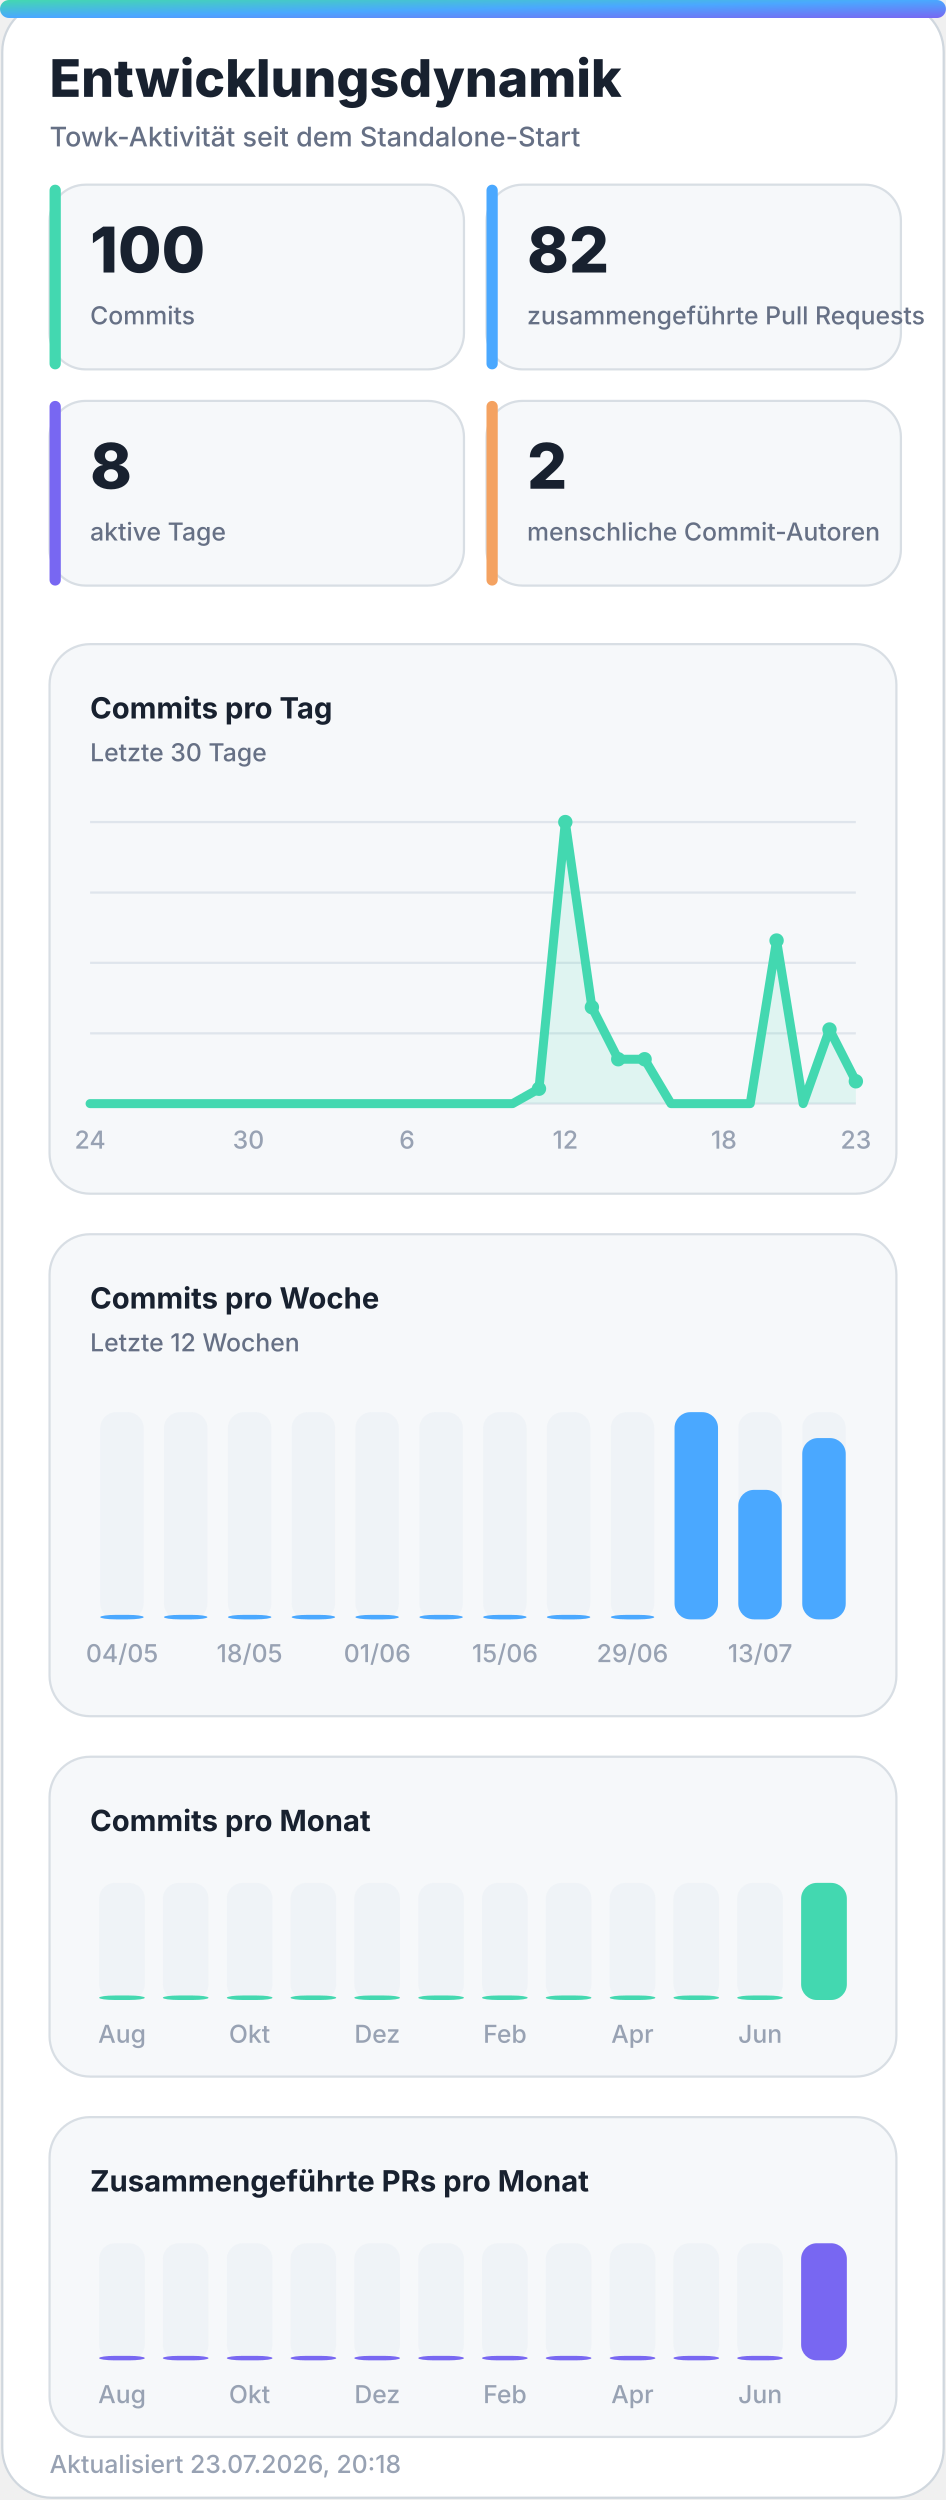
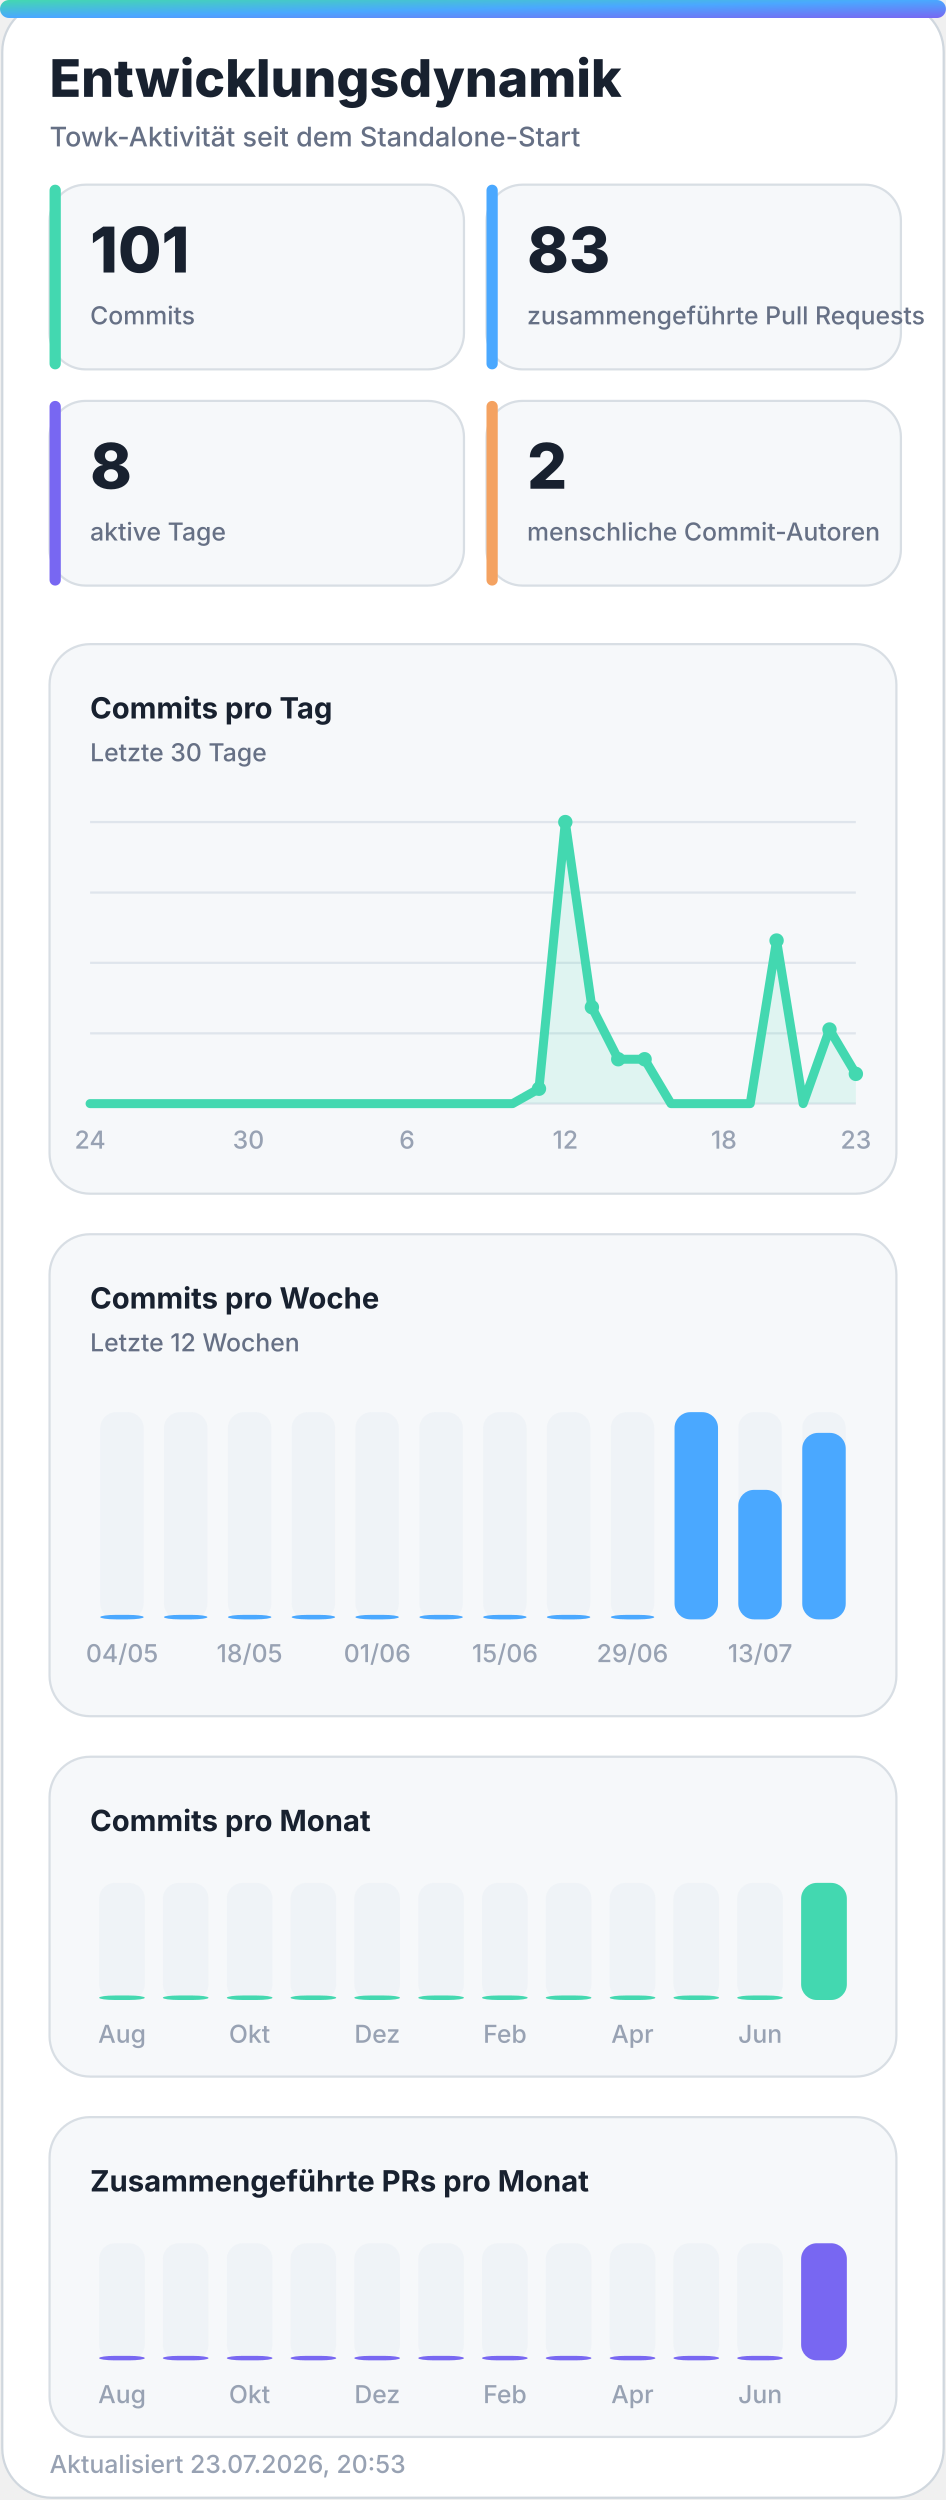
<svg xmlns="http://www.w3.org/2000/svg" width="420" height="1110" viewBox="0 0 420 1110" role="img" aria-labelledby="title desc">
  <defs>
    <linearGradient id="accent" x1="0" y1="0" x2="1" y2="1">
      <stop offset="0%" stop-color="#43d8b0" />
      <stop offset="50%" stop-color="#4aa8ff" />
      <stop offset="100%" stop-color="#7867f2" />
    </linearGradient>
    <linearGradient id="accent-soft" x1="0" y1="0" x2="1" y2="1">
      <stop offset="0%" stop-color="#43d8b0" stop-opacity="0.24" />
      <stop offset="100%" stop-color="#7867f2" stop-opacity="0.18" />
    </linearGradient>
    <filter id="glow" x="-30%" y="-30%" width="160%" height="160%">
      <feGaussianBlur stdDeviation="18" />
    </filter>
  </defs>
  <style>
    .bg { fill: #ffffff; stroke: #d0d7de; }
    .panel { fill: #f6f8fa; stroke: #d8dee4; }
    .panel-strong { fill: #eef7ff; stroke: #b6d8ff; }
    .ink { fill: #18212f; }
    .muted { fill: #667085; }
    .faint { fill: #98a2b3; }
    .grid { stroke: #dfe5ec; }
    .track { fill: #e7edf3; }
    .title { font: 800 28px -apple-system, BlinkMacSystemFont, "Segoe UI", sans-serif; }
    .subtitle { font: 500 14px -apple-system, BlinkMacSystemFont, "Segoe UI", sans-serif; }
    .kpi { font: 800 32px -apple-system, BlinkMacSystemFont, "Segoe UI", sans-serif; }
    .label { font: 650 13px -apple-system, BlinkMacSystemFont, "Segoe UI", sans-serif; }
    .small { font: 500 11px -apple-system, BlinkMacSystemFont, "Segoe UI", sans-serif; }
    .body { font: 600 13px -apple-system, BlinkMacSystemFont, "Segoe UI", sans-serif; }
    .hero-eyebrow { font: 800 14px -apple-system, BlinkMacSystemFont, "Segoe UI", sans-serif; letter-spacing: 2px; }
    .hero-title { font: 850 48px -apple-system, BlinkMacSystemFont, "Segoe UI", sans-serif; }
    .hero-subtitle { font: 550 19px -apple-system, BlinkMacSystemFont, "Segoe UI", sans-serif; }
    .chip { font: 700 12px -apple-system, BlinkMacSystemFont, "Segoe UI", sans-serif; }
    @media (prefers-color-scheme: dark) {
      .bg { fill: #0d1117; stroke: #30363d; }
      .panel { fill: #161b22; stroke: #30363d; }
      .panel-strong { fill: #10263a; stroke: #244d70; }
      .ink { fill: #f0f6fc; }
      .muted { fill: #a7b0bc; }
      .faint { fill: #7d8590; }
      .grid { stroke: #30363d; }
      .track { fill: #27313d; }
    }
  </style>
  <rect class="bg" x="1" y="1" width="418" height="1108" rx="22" />
  <rect x="0" y="0" width="420" height="8" rx="4" fill="url(#accent)" />
  <text class="title ink" x="22" y="43" style="font-size:23px">Entwicklungsdynamik</text>
  <text class="subtitle muted" x="22" y="65" style="font-size:12px">Towk-Aktivität seit dem Standalone-Start</text>
  <g>
    <rect class="panel" x="22" y="82" width="184" height="82" rx="16" />
    <rect x="22" y="82" width="5" height="82" rx="2.5" fill="#43d8b0" />
-     <text class="kpi ink" x="40" y="121" style="font-size:28px">100</text>
+     <text class="kpi ink" x="40" y="121" style="font-size:28px">101</text>
    <text class="small muted" x="40" y="144">Commits</text>
  </g>
  <g>
    <rect class="panel" x="216" y="82" width="184" height="82" rx="16" />
    <rect x="216" y="82" width="5" height="82" rx="2.5" fill="#4aa8ff" />
-     <text class="kpi ink" x="234" y="121" style="font-size:28px">82</text>
+     <text class="kpi ink" x="234" y="121" style="font-size:28px">83</text>
    <text class="small muted" x="234" y="144">zusammengeführte Pull Requests</text>
  </g>
  <g>
    <rect class="panel" x="22" y="178" width="184" height="82" rx="16" />
    <rect x="22" y="178" width="5" height="82" rx="2.5" fill="#7867f2" />
    <text class="kpi ink" x="40" y="217" style="font-size:28px">8</text>
    <text class="small muted" x="40" y="240">aktive Tage</text>
  </g>
  <g>
    <rect class="panel" x="216" y="178" width="184" height="82" rx="16" />
    <rect x="216" y="178" width="5" height="82" rx="2.5" fill="#f4a261" />
    <text class="kpi ink" x="234" y="217" style="font-size:28px">2</text>
    <text class="small muted" x="234" y="240">menschliche Commit-Autoren</text>
  </g>
  <g>
    <rect class="panel" x="22" y="286" width="376" height="244" rx="18" />
    <text class="label ink" x="40" y="319">Commits pro Tag</text>
    <text class="small muted" x="40" y="338">Letzte 30 Tage</text>
    <line class="grid" x1="40" y1="365.0" x2="380" y2="365.0" stroke-width="1" />
    <line class="grid" x1="40" y1="396.3" x2="380" y2="396.3" stroke-width="1" />
    <line class="grid" x1="40" y1="427.5" x2="380" y2="427.5" stroke-width="1" />
    <line class="grid" x1="40" y1="458.8" x2="380" y2="458.8" stroke-width="1" />
    <line class="grid" x1="40" y1="490.0" x2="380" y2="490.0" stroke-width="1" />
-     <polygon points="40,490 40.0,490.0 51.7,490.0 63.4,490.0 75.2,490.0 86.9,490.0 98.6,490.0 110.3,490.0 122.1,490.0 133.8,490.0 145.5,490.0 157.2,490.0 169.0,490.0 180.7,490.0 192.4,490.0 204.1,490.0 215.9,490.0 227.6,490.0 239.3,483.4 251.0,365.0 262.8,447.2 274.5,470.3 286.2,470.3 297.9,490.0 309.7,490.0 321.4,490.0 333.1,490.0 344.8,417.6 356.6,490.0 368.3,457.1 380.0,480.1 380,490" fill="#43d8b0" opacity="0.13" />
-     <polyline points="40.0,490.0 51.7,490.0 63.4,490.0 75.2,490.0 86.9,490.0 98.6,490.0 110.3,490.0 122.1,490.0 133.8,490.0 145.5,490.0 157.2,490.0 169.0,490.0 180.7,490.0 192.4,490.0 204.1,490.0 215.9,490.0 227.6,490.0 239.3,483.4 251.0,365.0 262.8,447.2 274.5,470.3 286.2,470.3 297.9,490.0 309.7,490.0 321.4,490.0 333.1,490.0 344.8,417.6 356.6,490.0 368.3,457.1 380.0,480.1" fill="none" stroke="#43d8b0" stroke-width="4" stroke-linecap="round" stroke-linejoin="round" />
+     <polygon points="40,490 40.0,490.0 51.7,490.0 63.4,490.0 75.2,490.0 86.9,490.0 98.6,490.0 110.3,490.0 122.1,490.0 133.8,490.0 145.5,490.0 157.2,490.0 169.0,490.0 180.7,490.0 192.4,490.0 204.1,490.0 215.9,490.0 227.6,490.0 239.3,483.4 251.0,365.0 262.8,447.2 274.5,470.3 286.2,470.3 297.9,490.0 309.7,490.0 321.4,490.0 333.1,490.0 344.8,417.6 356.6,490.0 368.3,457.1 380.0,476.8 380,490" fill="#43d8b0" opacity="0.13" />
+     <polyline points="40.0,490.0 51.7,490.0 63.4,490.0 75.2,490.0 86.9,490.0 98.6,490.0 110.3,490.0 122.1,490.0 133.8,490.0 145.5,490.0 157.2,490.0 169.0,490.0 180.7,490.0 192.4,490.0 204.1,490.0 215.9,490.0 227.6,490.0 239.3,483.4 251.0,365.0 262.8,447.2 274.5,470.3 286.2,470.3 297.9,490.0 309.7,490.0 321.4,490.0 333.1,490.0 344.8,417.6 356.6,490.0 368.3,457.1 380.0,476.8" fill="none" stroke="#43d8b0" stroke-width="4" stroke-linecap="round" stroke-linejoin="round" />
    <circle cx="239.3" cy="483.4" r="3.2" fill="#43d8b0" />
    <circle cx="251.0" cy="365.0" r="3.2" fill="#43d8b0" />
    <circle cx="262.8" cy="447.2" r="3.2" fill="#43d8b0" />
    <circle cx="274.5" cy="470.3" r="3.2" fill="#43d8b0" />
    <circle cx="286.2" cy="470.3" r="3.2" fill="#43d8b0" />
    <circle cx="344.8" cy="417.6" r="3.2" fill="#43d8b0" />
    <circle cx="368.3" cy="457.1" r="3.2" fill="#43d8b0" />
-     <circle cx="380.0" cy="480.1" r="3.2" fill="#43d8b0" />
+     <circle cx="380.0" cy="476.8" r="3.2" fill="#43d8b0" />
    <text class="small faint" x="40.0" y="510" text-anchor="middle">24</text>
    <text class="small faint" x="110.3" y="510" text-anchor="middle">30</text>
    <text class="small faint" x="180.7" y="510" text-anchor="middle">6</text>
    <text class="small faint" x="251.0" y="510" text-anchor="middle">12</text>
    <text class="small faint" x="321.4" y="510" text-anchor="middle">18</text>
    <text class="small faint" x="380.0" y="510" text-anchor="middle">23</text>
  </g>
  <g>
    <rect class="panel" x="22" y="548" width="376" height="214" rx="18" />
    <text class="label ink" x="40" y="581">Commits pro Woche</text>
    <text class="small muted" x="40" y="600">Letzte 12 Wochen</text>
    <g>
      <rect class="track" x="44.5" y="627" width="19.3" height="92" rx="7.0" opacity="0.44" />
      <rect x="44.5" y="717.0" width="19.3" height="2.0" rx="7.0" fill="#4aa8ff" />
      <text class="small faint" x="54.2" y="738" text-anchor="middle">04/05</text>
    </g>
    <g>
      <rect class="track" x="72.8" y="627" width="19.3" height="92" rx="7.0" opacity="0.44" />
      <rect x="72.8" y="717.0" width="19.3" height="2.0" rx="7.0" fill="#4aa8ff" />
    </g>
    <g>
      <rect class="track" x="101.2" y="627" width="19.3" height="92" rx="7.0" opacity="0.44" />
      <rect x="101.2" y="717.0" width="19.3" height="2.0" rx="7.0" fill="#4aa8ff" />
      <text class="small faint" x="110.8" y="738" text-anchor="middle">18/05</text>
    </g>
    <g>
      <rect class="track" x="129.5" y="627" width="19.3" height="92" rx="7.0" opacity="0.44" />
      <rect x="129.5" y="717.0" width="19.3" height="2.0" rx="7.0" fill="#4aa8ff" />
    </g>
    <g>
      <rect class="track" x="157.8" y="627" width="19.3" height="92" rx="7.0" opacity="0.44" />
      <rect x="157.8" y="717.0" width="19.3" height="2.0" rx="7.0" fill="#4aa8ff" />
      <text class="small faint" x="167.5" y="738" text-anchor="middle">01/06</text>
    </g>
    <g>
      <rect class="track" x="186.2" y="627" width="19.3" height="92" rx="7.0" opacity="0.44" />
      <rect x="186.2" y="717.0" width="19.3" height="2.0" rx="7.0" fill="#4aa8ff" />
    </g>
    <g>
      <rect class="track" x="214.5" y="627" width="19.3" height="92" rx="7.0" opacity="0.44" />
      <rect x="214.5" y="717.0" width="19.3" height="2.0" rx="7.0" fill="#4aa8ff" />
      <text class="small faint" x="224.2" y="738" text-anchor="middle">15/06</text>
    </g>
    <g>
      <rect class="track" x="242.8" y="627" width="19.3" height="92" rx="7.0" opacity="0.44" />
      <rect x="242.8" y="717.0" width="19.3" height="2.0" rx="7.0" fill="#4aa8ff" />
    </g>
    <g>
      <rect class="track" x="271.2" y="627" width="19.3" height="92" rx="7.0" opacity="0.44" />
      <rect x="271.2" y="717.0" width="19.3" height="2.0" rx="7.0" fill="#4aa8ff" />
      <text class="small faint" x="280.8" y="738" text-anchor="middle">29/06</text>
    </g>
    <g>
      <rect class="track" x="299.5" y="627" width="19.3" height="92" rx="7.0" opacity="0.44" />
      <rect x="299.5" y="627.0" width="19.3" height="92.0" rx="7.0" fill="#4aa8ff" />
    </g>
    <g>
      <rect class="track" x="327.8" y="627" width="19.3" height="92" rx="7.0" opacity="0.44" />
      <rect x="327.8" y="661.5" width="19.3" height="57.5" rx="7.0" fill="#4aa8ff" />
      <text class="small faint" x="337.5" y="738" text-anchor="middle">13/07</text>
    </g>
    <g>
      <rect class="track" x="356.2" y="627" width="19.3" height="92" rx="7.0" opacity="0.44" />
-       <rect x="356.2" y="638.5" width="19.3" height="80.5" rx="7.0" fill="#4aa8ff" />
+       <rect x="356.2" y="636.2" width="19.3" height="82.8" rx="7.0" fill="#4aa8ff" />
    </g>
  </g>
  <g>
    <rect class="panel" x="22" y="780" width="376" height="142" rx="18" />
    <text class="label ink" x="40" y="813">Commits pro Monat</text>
    <g>
      <rect class="track" x="44.0" y="836" width="20.3" height="52" rx="7.0" opacity="0.44" />
      <rect x="44.0" y="886.0" width="20.3" height="2.0" rx="7.0" fill="#43d8b0" />
      <text class="small faint" x="54.2" y="907" text-anchor="middle">Aug</text>
    </g>
    <g>
      <rect class="track" x="72.3" y="836" width="20.3" height="52" rx="7.0" opacity="0.44" />
      <rect x="72.3" y="886.0" width="20.3" height="2.0" rx="7.0" fill="#43d8b0" />
    </g>
    <g>
      <rect class="track" x="100.7" y="836" width="20.3" height="52" rx="7.0" opacity="0.44" />
      <rect x="100.7" y="886.0" width="20.3" height="2.0" rx="7.0" fill="#43d8b0" />
      <text class="small faint" x="110.8" y="907" text-anchor="middle">Okt</text>
    </g>
    <g>
      <rect class="track" x="129.0" y="836" width="20.3" height="52" rx="7.0" opacity="0.44" />
      <rect x="129.0" y="886.0" width="20.3" height="2.0" rx="7.0" fill="#43d8b0" />
    </g>
    <g>
      <rect class="track" x="157.3" y="836" width="20.3" height="52" rx="7.0" opacity="0.44" />
      <rect x="157.3" y="886.0" width="20.3" height="2.0" rx="7.0" fill="#43d8b0" />
      <text class="small faint" x="167.5" y="907" text-anchor="middle">Dez</text>
    </g>
    <g>
      <rect class="track" x="185.7" y="836" width="20.3" height="52" rx="7.0" opacity="0.44" />
      <rect x="185.7" y="886.0" width="20.3" height="2.0" rx="7.0" fill="#43d8b0" />
    </g>
    <g>
      <rect class="track" x="214.0" y="836" width="20.3" height="52" rx="7.0" opacity="0.44" />
      <rect x="214.0" y="886.0" width="20.3" height="2.0" rx="7.0" fill="#43d8b0" />
      <text class="small faint" x="224.2" y="907" text-anchor="middle">Feb</text>
    </g>
    <g>
      <rect class="track" x="242.3" y="836" width="20.3" height="52" rx="7.0" opacity="0.44" />
      <rect x="242.3" y="886.0" width="20.3" height="2.0" rx="7.0" fill="#43d8b0" />
    </g>
    <g>
      <rect class="track" x="270.7" y="836" width="20.3" height="52" rx="7.0" opacity="0.44" />
      <rect x="270.7" y="886.0" width="20.3" height="2.0" rx="7.0" fill="#43d8b0" />
      <text class="small faint" x="280.8" y="907" text-anchor="middle">Apr</text>
    </g>
    <g>
      <rect class="track" x="299.0" y="836" width="20.3" height="52" rx="7.0" opacity="0.44" />
      <rect x="299.0" y="886.0" width="20.3" height="2.0" rx="7.0" fill="#43d8b0" />
    </g>
    <g>
      <rect class="track" x="327.3" y="836" width="20.3" height="52" rx="7.0" opacity="0.44" />
      <rect x="327.3" y="886.0" width="20.3" height="2.0" rx="7.0" fill="#43d8b0" />
      <text class="small faint" x="337.5" y="907" text-anchor="middle">Jun</text>
    </g>
    <g>
      <rect class="track" x="355.7" y="836" width="20.3" height="52" rx="7.0" opacity="0.44" />
      <rect x="355.7" y="836.0" width="20.3" height="52.0" rx="7.0" fill="#43d8b0" />
    </g>
  </g>
  <g>
    <rect class="panel" x="22" y="940" width="376" height="142" rx="18" />
    <text class="label ink" x="40" y="973">Zusammengeführte PRs pro Monat</text>
    <g>
      <rect class="track" x="44.0" y="996" width="20.3" height="52" rx="7.0" opacity="0.44" />
      <rect x="44.0" y="1046.0" width="20.3" height="2.0" rx="7.0" fill="#7867f2" />
      <text class="small faint" x="54.2" y="1067" text-anchor="middle">Aug</text>
    </g>
    <g>
      <rect class="track" x="72.3" y="996" width="20.3" height="52" rx="7.0" opacity="0.44" />
      <rect x="72.3" y="1046.0" width="20.3" height="2.0" rx="7.0" fill="#7867f2" />
    </g>
    <g>
      <rect class="track" x="100.7" y="996" width="20.3" height="52" rx="7.0" opacity="0.44" />
      <rect x="100.7" y="1046.0" width="20.3" height="2.0" rx="7.0" fill="#7867f2" />
      <text class="small faint" x="110.8" y="1067" text-anchor="middle">Okt</text>
    </g>
    <g>
      <rect class="track" x="129.0" y="996" width="20.3" height="52" rx="7.0" opacity="0.44" />
      <rect x="129.0" y="1046.0" width="20.3" height="2.0" rx="7.0" fill="#7867f2" />
    </g>
    <g>
      <rect class="track" x="157.3" y="996" width="20.3" height="52" rx="7.0" opacity="0.44" />
      <rect x="157.3" y="1046.0" width="20.3" height="2.0" rx="7.0" fill="#7867f2" />
      <text class="small faint" x="167.5" y="1067" text-anchor="middle">Dez</text>
    </g>
    <g>
      <rect class="track" x="185.7" y="996" width="20.3" height="52" rx="7.0" opacity="0.44" />
      <rect x="185.7" y="1046.0" width="20.3" height="2.0" rx="7.0" fill="#7867f2" />
    </g>
    <g>
      <rect class="track" x="214.0" y="996" width="20.3" height="52" rx="7.0" opacity="0.44" />
      <rect x="214.0" y="1046.0" width="20.3" height="2.0" rx="7.0" fill="#7867f2" />
      <text class="small faint" x="224.2" y="1067" text-anchor="middle">Feb</text>
    </g>
    <g>
      <rect class="track" x="242.3" y="996" width="20.3" height="52" rx="7.0" opacity="0.44" />
      <rect x="242.3" y="1046.0" width="20.3" height="2.0" rx="7.0" fill="#7867f2" />
    </g>
    <g>
      <rect class="track" x="270.7" y="996" width="20.3" height="52" rx="7.0" opacity="0.44" />
      <rect x="270.7" y="1046.0" width="20.3" height="2.0" rx="7.0" fill="#7867f2" />
      <text class="small faint" x="280.8" y="1067" text-anchor="middle">Apr</text>
    </g>
    <g>
      <rect class="track" x="299.0" y="996" width="20.3" height="52" rx="7.0" opacity="0.44" />
      <rect x="299.0" y="1046.0" width="20.3" height="2.0" rx="7.0" fill="#7867f2" />
    </g>
    <g>
      <rect class="track" x="327.3" y="996" width="20.3" height="52" rx="7.0" opacity="0.44" />
      <rect x="327.3" y="1046.0" width="20.3" height="2.0" rx="7.0" fill="#7867f2" />
      <text class="small faint" x="337.5" y="1067" text-anchor="middle">Jun</text>
    </g>
    <g>
      <rect class="track" x="355.7" y="996" width="20.3" height="52" rx="7.0" opacity="0.44" />
      <rect x="355.7" y="996.0" width="20.3" height="52.0" rx="7.0" fill="#7867f2" />
    </g>
  </g>
-   <text class="small faint" x="22" y="1098">Aktualisiert 23.07.2026, 20:18</text>
+   <text class="small faint" x="22" y="1098">Aktualisiert 23.07.2026, 20:53</text>
</svg>
